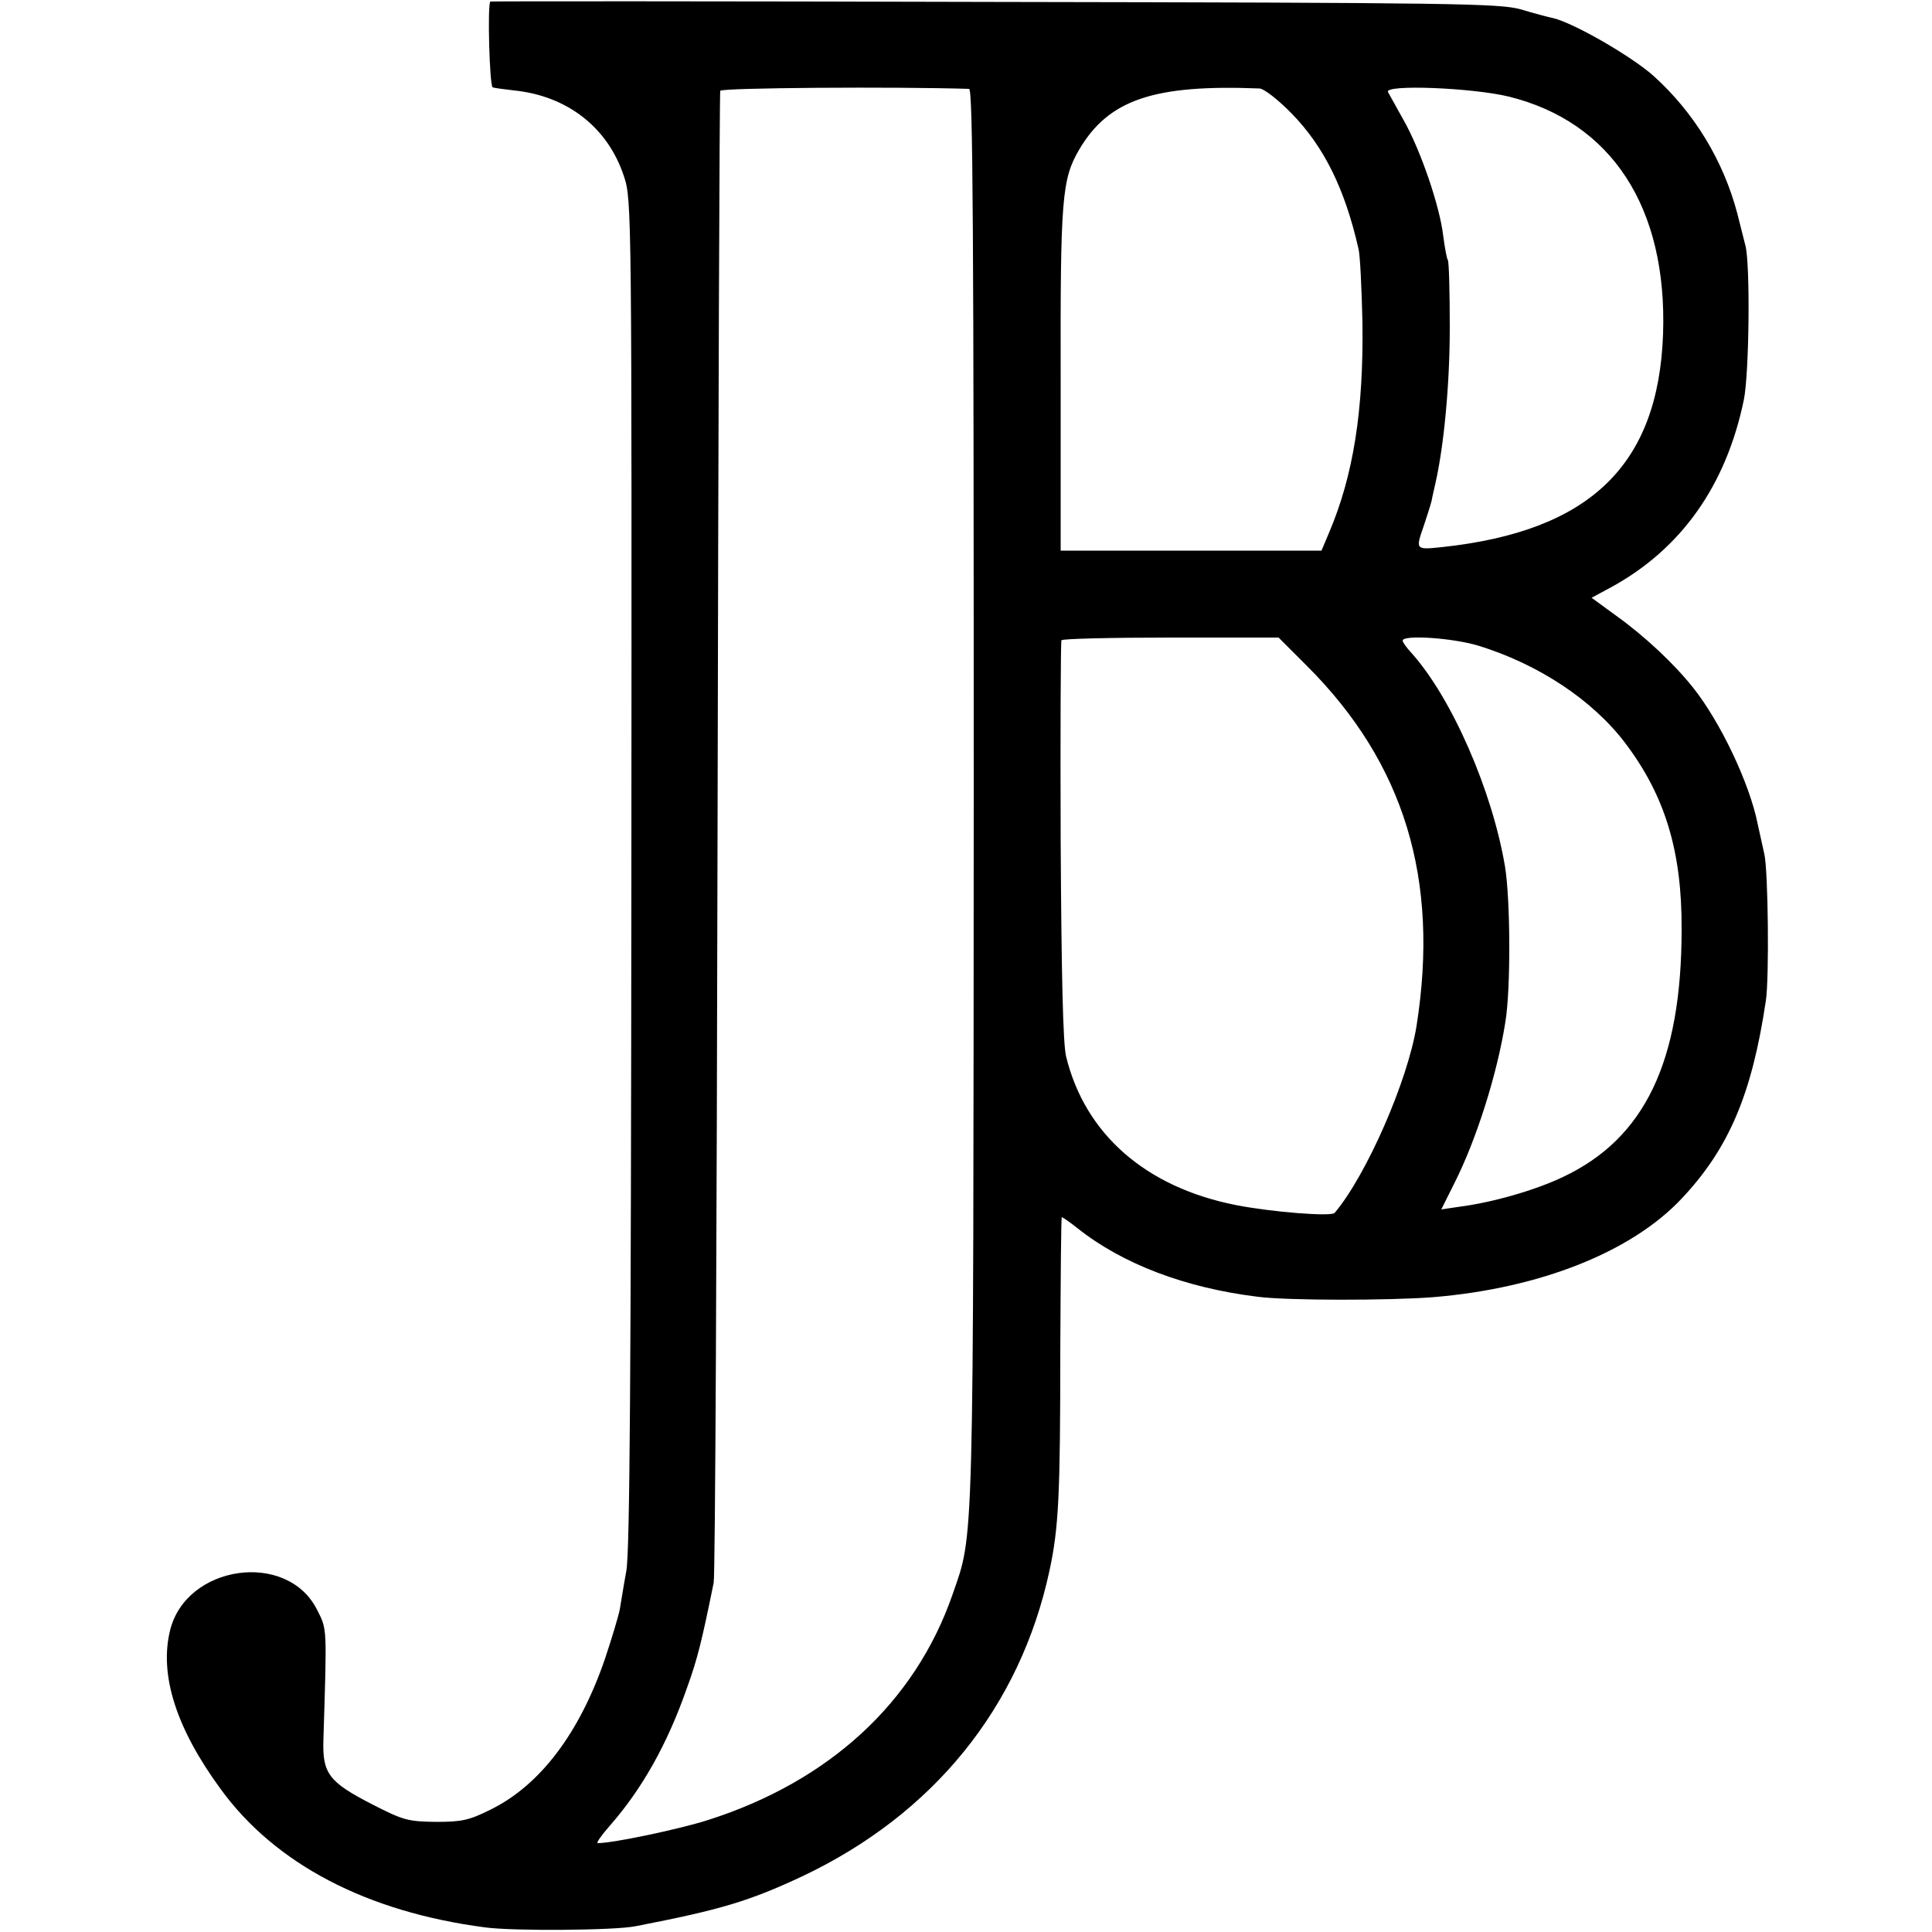
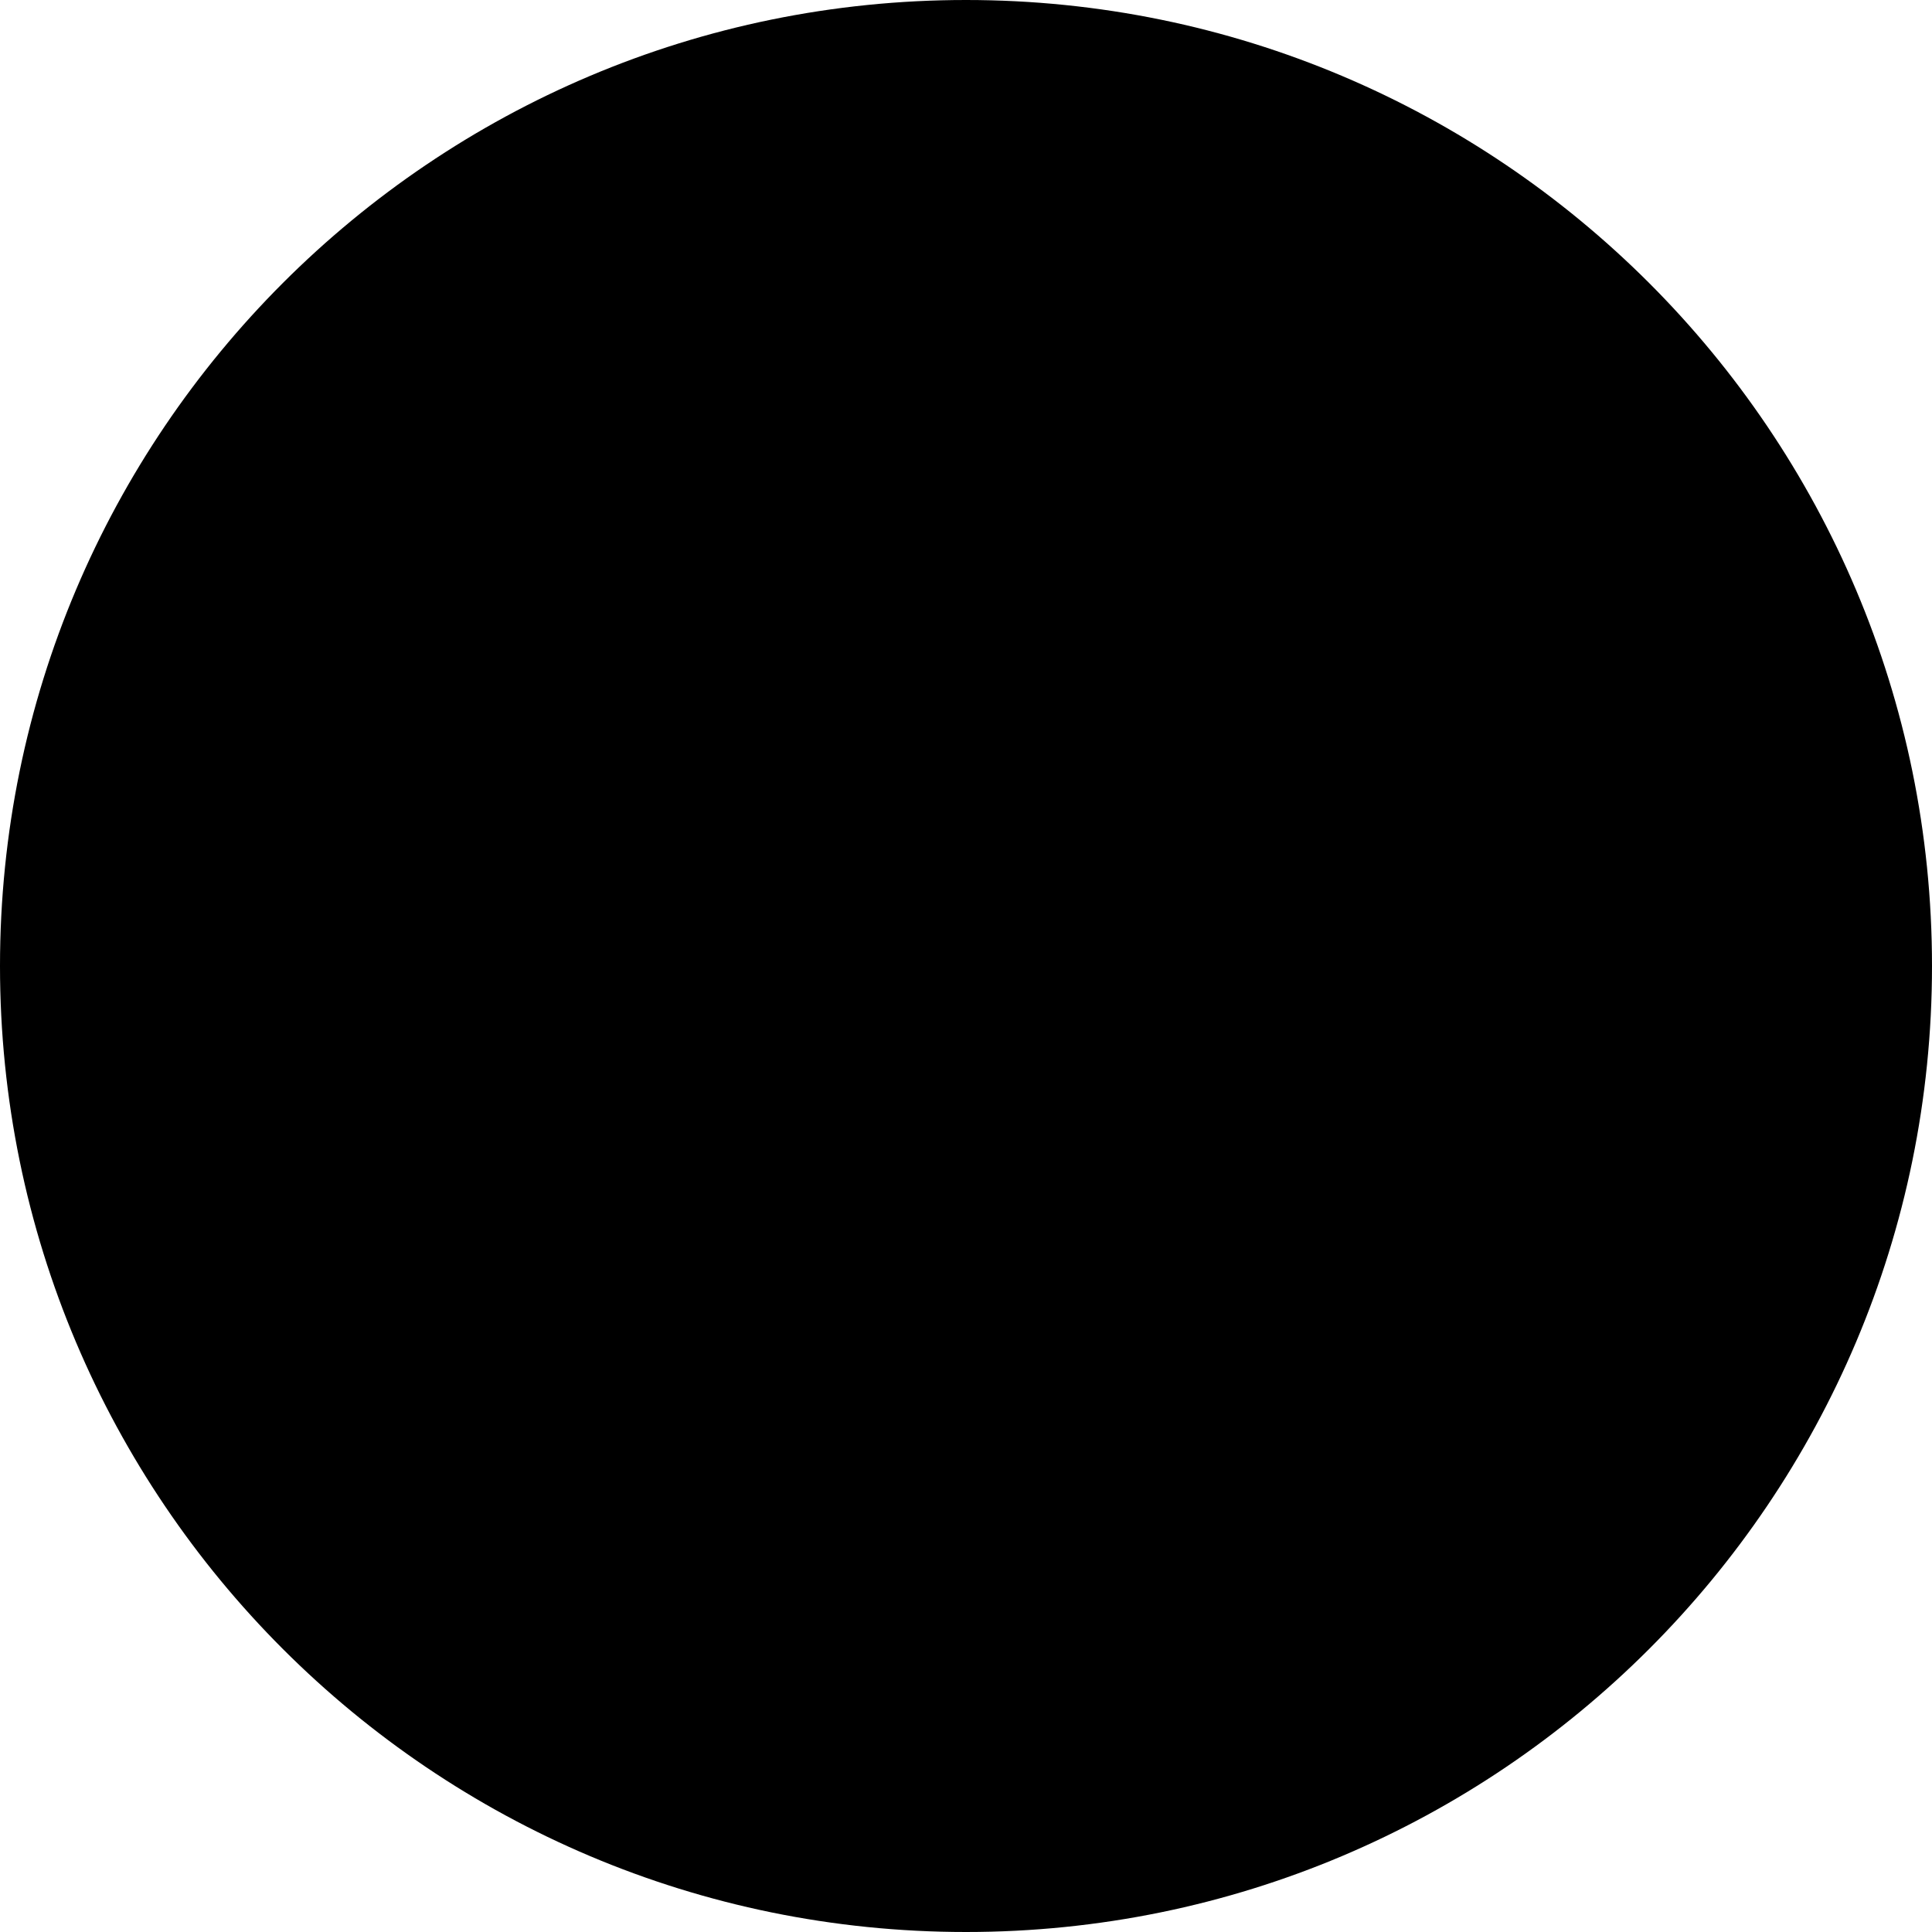
- <svg xmlns="http://www.w3.org/2000/svg" version="1.0" width="500pt" height="500pt" viewBox="0 0 500 500" preserveAspectRatio="xMidYMid meet">
-   <g transform="translate(0,500) scale(0.1,-0.1)" fill="#000000" stroke="none">
-     <path d="M1269 4996 c-8 -8 -2 -219 6 -222 5 -2 30 -5 55 -8 139 -14 244 -97 285 -223 20 -60 20 -86 19 -1800 -1 -1297 -4 -1756 -13 -1808 -7 -38 -14 -83 -17 -100 -3 -16 -20 -73 -38 -127 -66 -193 -168 -328 -296 -391 -56 -28 -75 -32 -142 -32 -72 1 -84 4 -164 45 -113 58 -130 80 -127 168 9 295 10 284 -17 337 -78 153 -339 115 -380 -55 -28 -115 16 -253 131 -410 141 -194 378 -318 684 -358 72 -10 337 -8 390 3 222 43 294 65 431 129 340 161 564 438 640 791 24 111 28 197 28 568 1 191 2 347 4 347 2 0 21 -13 41 -29 116 -92 278 -154 466 -177 75 -10 341 -10 455 -1 276 23 513 117 643 256 122 130 181 270 217 511 9 59 6 338 -4 380 -3 14 -11 49 -17 77 -21 106 -97 265 -167 353 -50 63 -126 134 -200 187 l-63 46 52 28 c180 99 296 262 342 484 14 68 17 352 4 400 -3 11 -12 48 -21 83 -36 136 -111 260 -216 355 -57 51 -206 137 -260 150 -14 3 -52 13 -85 23 -55 15 -167 17 -1362 19 -717 2 -1304 2 -1304 1z m1239 -226 c10 0 12 -368 12 -1827 -1 -1984 1 -1908 -55 -2070 -97 -279 -319 -483 -632 -583 -75 -24 -246 -60 -286 -60 -5 0 10 21 32 46 83 95 148 210 199 356 27 75 38 119 69 272 4 17 8 891 10 1941 2 1051 5 1915 7 1920 3 8 455 11 644 5z m752 1 c12 -1 49 -30 83 -65 84 -86 138 -196 173 -351 4 -16 8 -102 10 -190 3 -226 -23 -395 -87 -545 l-19 -45 -338 0 -337 0 0 440 c-1 472 3 521 48 598 76 129 193 169 467 158z m645 -21 c266 -66 410 -287 399 -614 -12 -340 -189 -511 -573 -552 -68 -7 -68 -7 -46 56 8 24 17 52 20 64 2 12 7 32 10 46 22 97 37 256 37 402 0 91 -2 170 -5 175 -3 4 -8 33 -12 63 -9 77 -59 223 -103 300 -20 36 -38 68 -40 72 -9 20 218 11 313 -12z m-522 -1474 c251 -251 343 -551 283 -931 -23 -143 -130 -387 -212 -484 -9 -10 -161 2 -254 20 -235 46 -392 184 -441 385 -8 34 -12 207 -14 559 -1 281 0 513 2 518 2 4 130 7 283 7 l279 0 74 -74z m443 53 c156 -48 296 -141 380 -252 103 -136 147 -280 146 -482 0 -342 -95 -541 -307 -641 -71 -34 -182 -66 -268 -77 l-47 -7 34 68 c57 113 111 283 132 418 14 85 13 315 -1 401 -33 197 -138 437 -242 553 -13 14 -23 28 -23 32 0 16 130 7 196 -13z" />
-   </g>
+ <svg xmlns="http://www.w3.org/2000/svg" viewBox="0 0 32 32">
+   <circle cx="16" cy="16" r="16" fill="#000" />
</svg>
